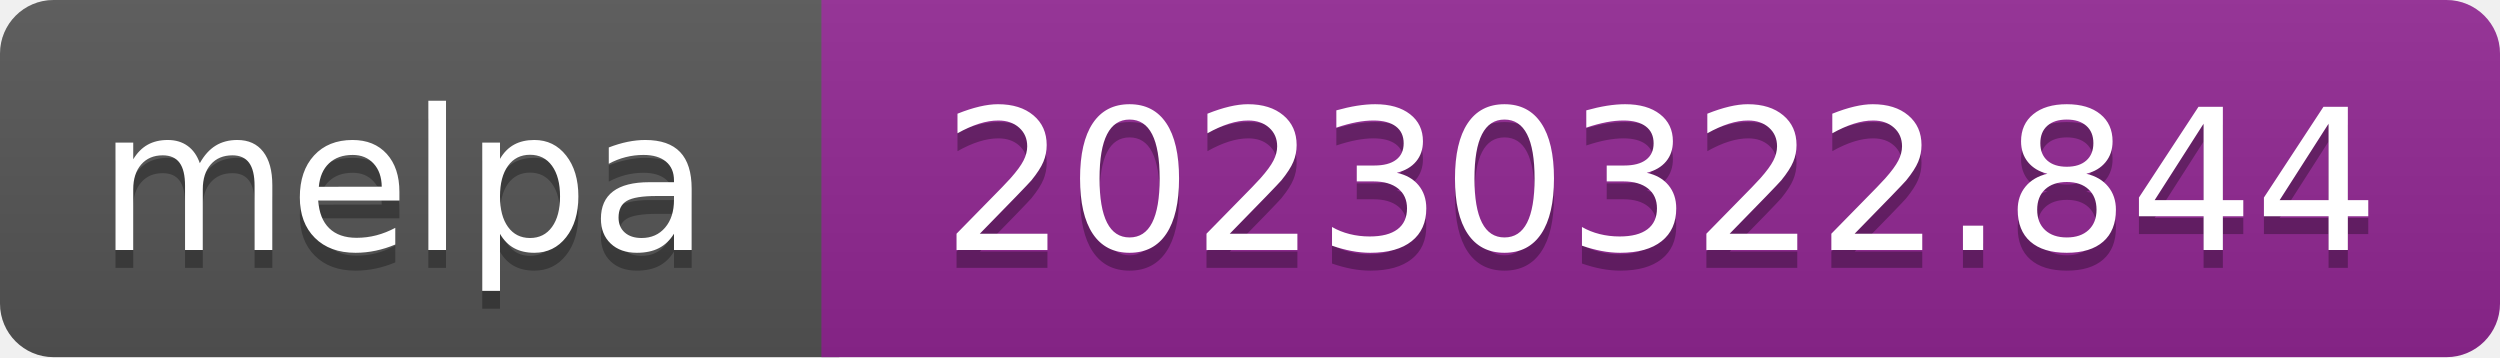
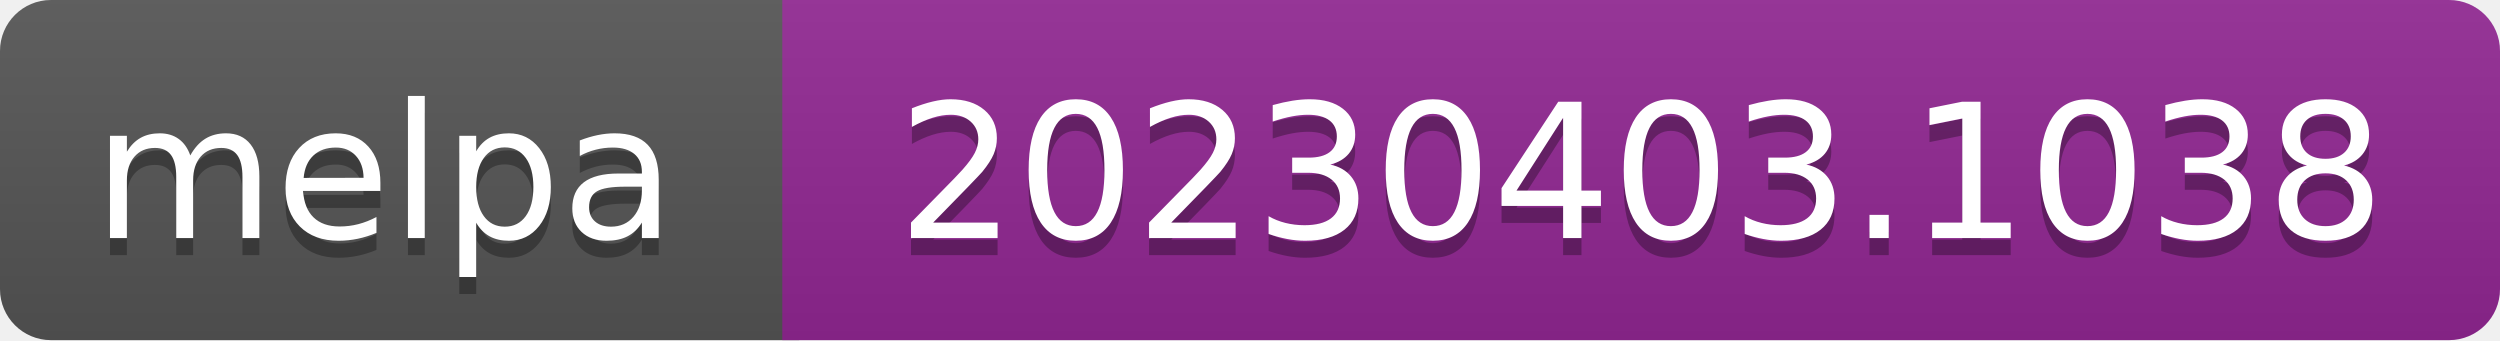
- <svg xmlns="http://www.w3.org/2000/svg" width="140" height="20" role="img" aria-label="melpa: 20230322.844">
+ <svg xmlns="http://www.w3.org/2000/svg" width="147" height="20" role="img" aria-label="melpa: 20230403.1038">
  <linearGradient id="s" x2="0" y2="100%">
    <stop offset="0" stop-color="#bbb" stop-opacity=".1" />
    <stop offset="1" stop-opacity=".1" />
  </linearGradient>
  <clipPath id="r">
-     <rect width="140" height="20" rx="3" fill="#fff" />
+     <rect width="147" height="20" rx="3" fill="#fff" />
  </clipPath>
  <g clip-path="url(#r)">
    <rect width="47" height="20" fill="#555" />
-     <rect x="46" width="140" height="20" fill="#922793" />
-     <rect width="140" height="20" fill="url(#s)" />
+     <rect x="46" width="147" height="20" fill="#922793" />
+     <rect width="147" height="20" fill="url(#s)" />
  </g>
  <g fill="#fff" text-anchor="middle" font-family="Verdana,Geneva,DejaVu Sans,sans-serif" font-size="110" text-rendering="geometricPrecision">
    <text aria-hidden="true" x="226" y="150" fill="#010101" fill-opacity=".3" transform="scale(.1)" textLength="343">melpa</text>
    <text x="226" y="140" transform="scale(.1)" fill="#fff" textLength="343">melpa</text>
-     <text aria-hidden="true" x="930" y="150" fill="#010101" fill-opacity=".3" transform="scale(.1)" textLength="805">20230322.844</text>
-     <text x="930" y="140" transform="scale(.1)" fill="#fff" textLength="805">20230322.844</text>
+     <text aria-hidden="true" x="965" y="150" fill="#010101" fill-opacity=".3" transform="scale(.1)" textLength="875">20230403.1038</text>
+     <text x="965" y="140" transform="scale(.1)" fill="#fff" textLength="875">20230403.1038</text>
  </g>
</svg>
